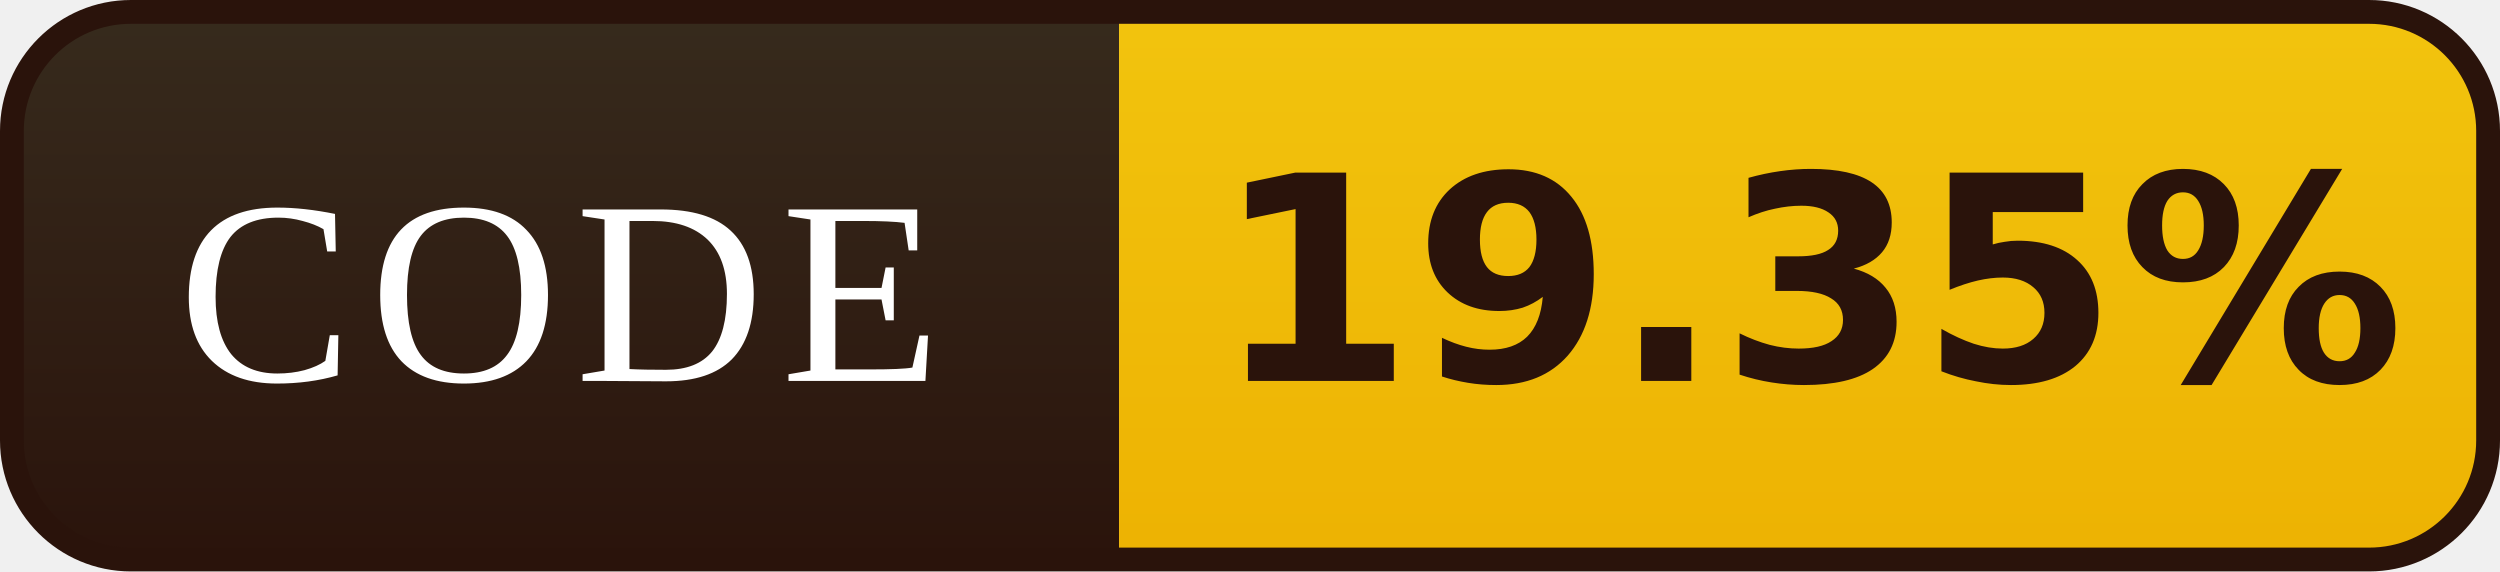
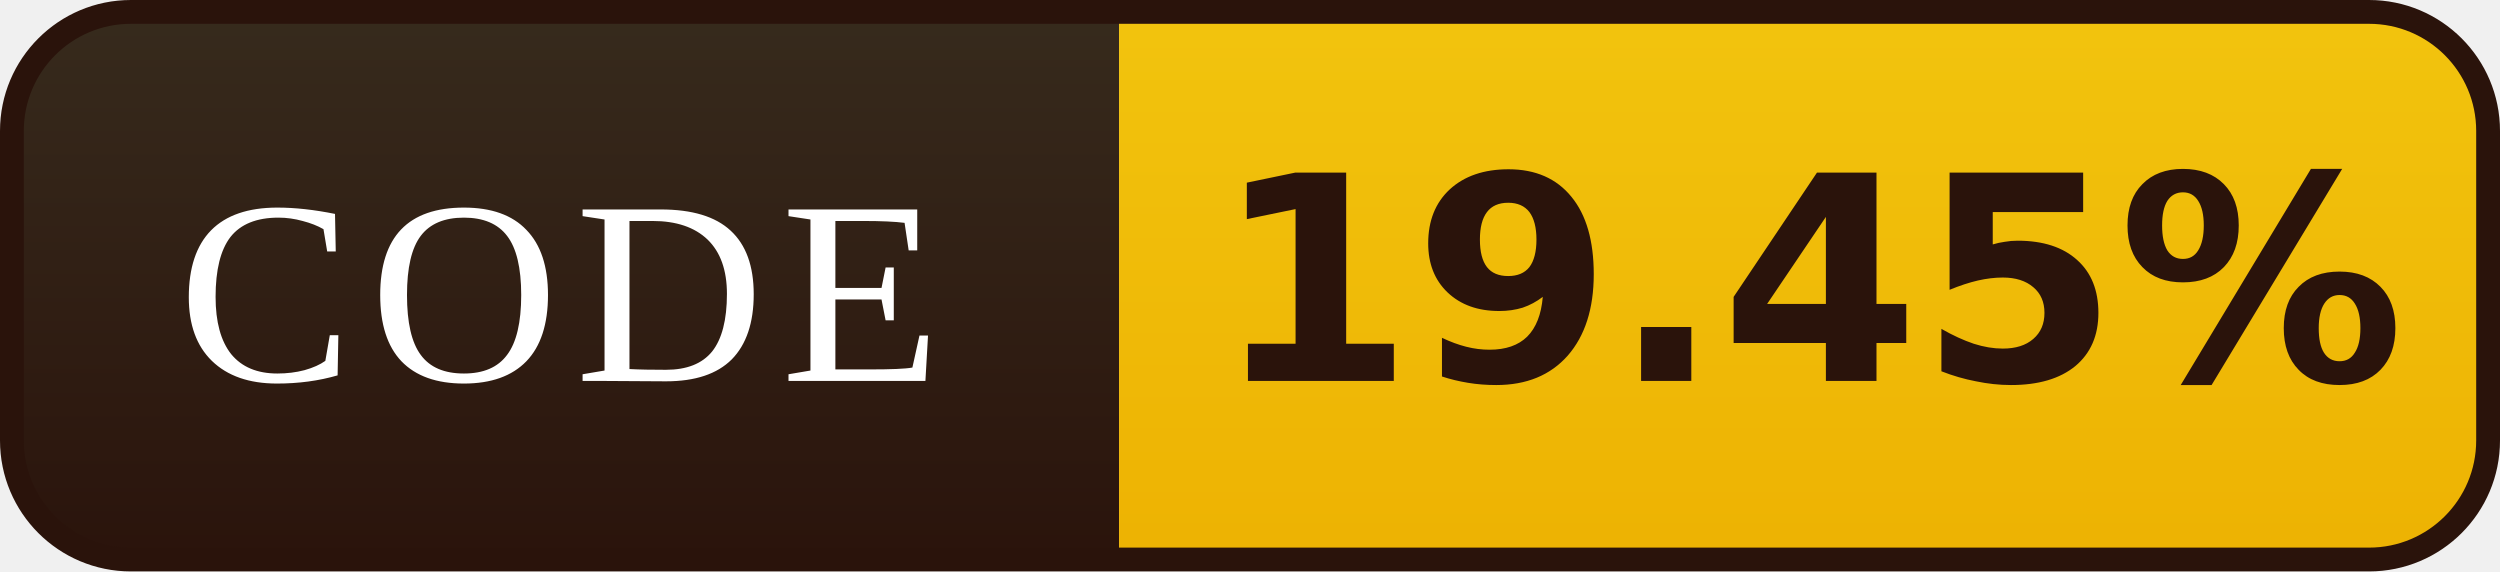
- <svg xmlns="http://www.w3.org/2000/svg" width="105" height="24" viewBox="0 0 105 24" role="img" aria-label="CODE: 19.35%">
+ <svg xmlns="http://www.w3.org/2000/svg" width="105" height="24" viewBox="0 0 105 24" role="img" aria-label="CODE: 19.45%">
  <defs>
    <linearGradient id="l" x1="0" y1="0" x2="0" y2="1">
      <stop offset="0" stop-color="#372B1D" />
      <stop offset="1" stop-color="#2A130B" />
    </linearGradient>
    <linearGradient id="v" x1="0" y1="0" x2="0" y2="1">
      <stop offset="0" stop-color="#F2C40E" />
      <stop offset="1" stop-color="#EDB202" />
    </linearGradient>
    <clipPath id="r">
      <rect x="0.5" y="0.5" width="104" height="23" rx="5" />
    </clipPath>
  </defs>
  <g clip-path="url(#r)">
    <rect width="47" height="24" fill="url(#l)" />
    <rect x="47" width="58" height="24" fill="url(#v)" />
  </g>
  <rect x="0.5" y="0.5" width="104" height="23" rx="5" fill="none" stroke="#2A130B" />
  <g font-family="Georgia,'Times New Roman',serif" font-size="11" letter-spacing="0.7" fill="#FFFFFF" text-anchor="middle">
    <text x="23.5" y="16">CODE</text>
  </g>
  <g font-family="Verdana,'DejaVu Sans',sans-serif" font-size="12" font-weight="bold" fill="#2A130B" text-anchor="middle">
-     <text x="76.0" y="16">19.35%</text>
+     <text x="76.0" y="16">19.45%</text>
  </g>
</svg>
